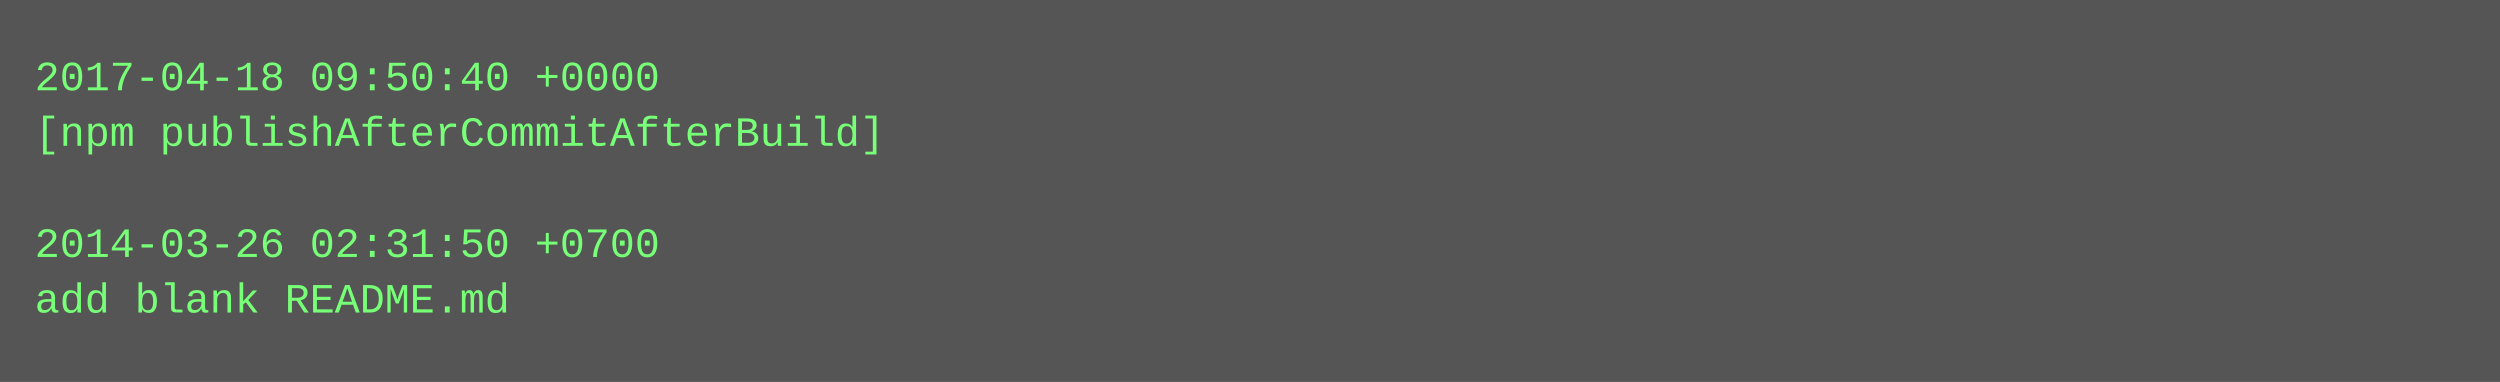
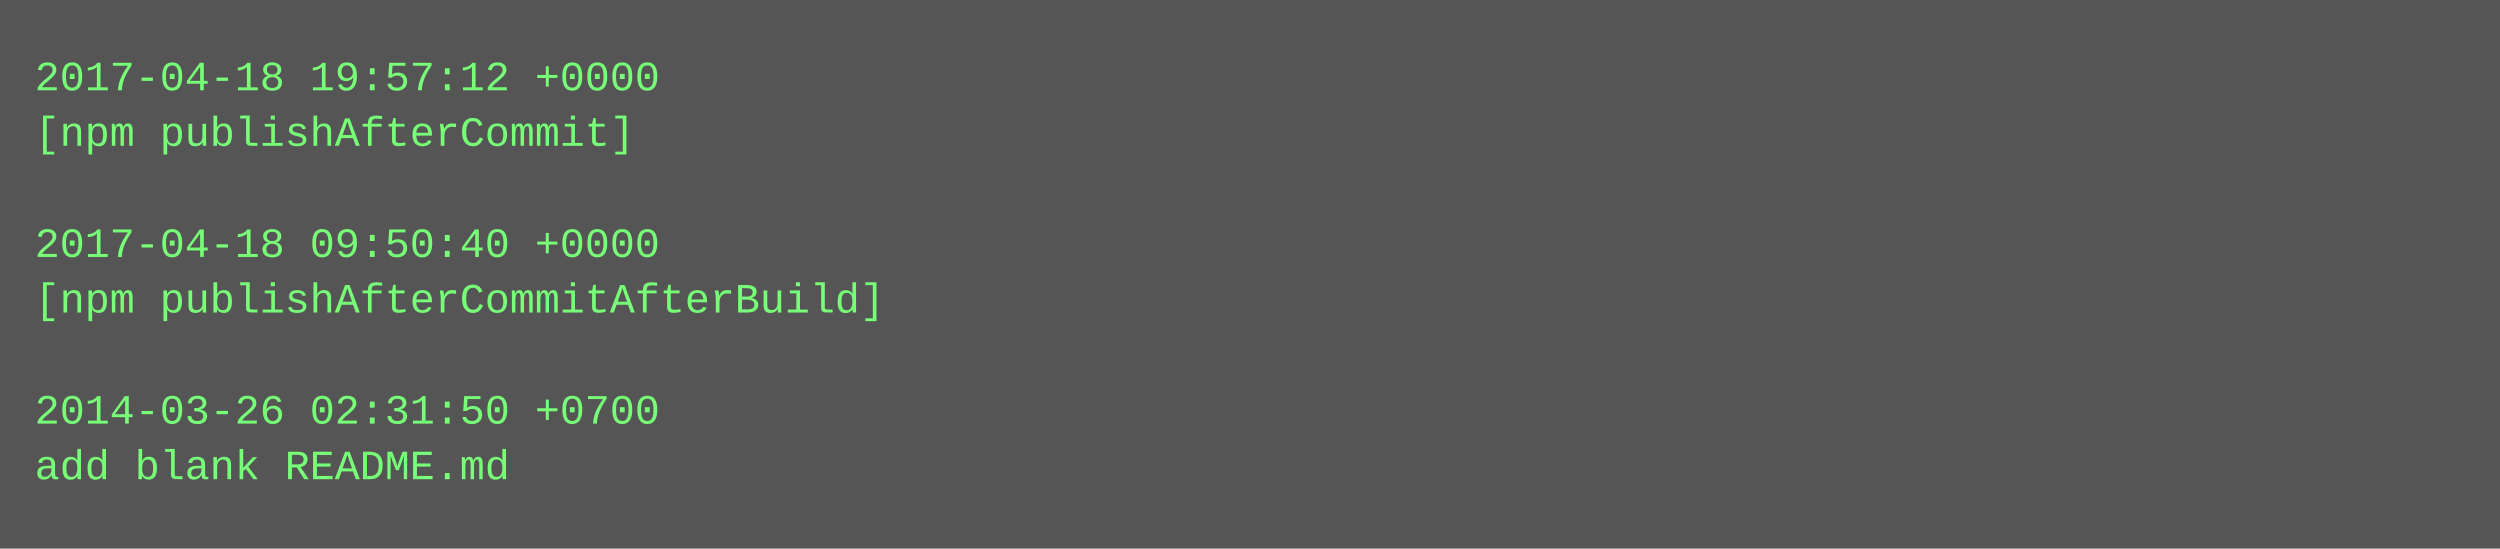
- <svg xmlns="http://www.w3.org/2000/svg" height="110" width="720">
-   <rect height="110" fill="#555" width="720" />
+ <svg xmlns="http://www.w3.org/2000/svg" height="158" width="720">
+   <rect height="158" fill="#555" width="720" />
  <text fill="#7f7" font-family="Courier New" font-size="12" xml:space="preserve">
-     <tspan x="10" y="26">2017-04-18 09:50:40 +0000</tspan>
-     <tspan x="10" y="42">[npm publishAfterCommitAfterBuild]</tspan>
+     <tspan x="10" y="26">2017-04-18 19:57:12 +0000</tspan>
+     <tspan x="10" y="42">[npm publishAfterCommit]</tspan>
    <tspan x="10" y="58" />
-     <tspan x="10" y="74">2014-03-26 02:31:50 +0700</tspan>
-     <tspan x="10" y="90">add blank README.md</tspan>
+     <tspan x="10" y="74">2017-04-18 09:50:40 +0000</tspan>
+     <tspan x="10" y="90">[npm publishAfterCommitAfterBuild]</tspan>
+     <tspan x="10" y="106" />
+     <tspan x="10" y="122">2014-03-26 02:31:50 +0700</tspan>
+     <tspan x="10" y="138">add blank README.md</tspan>
  </text>
</svg>
